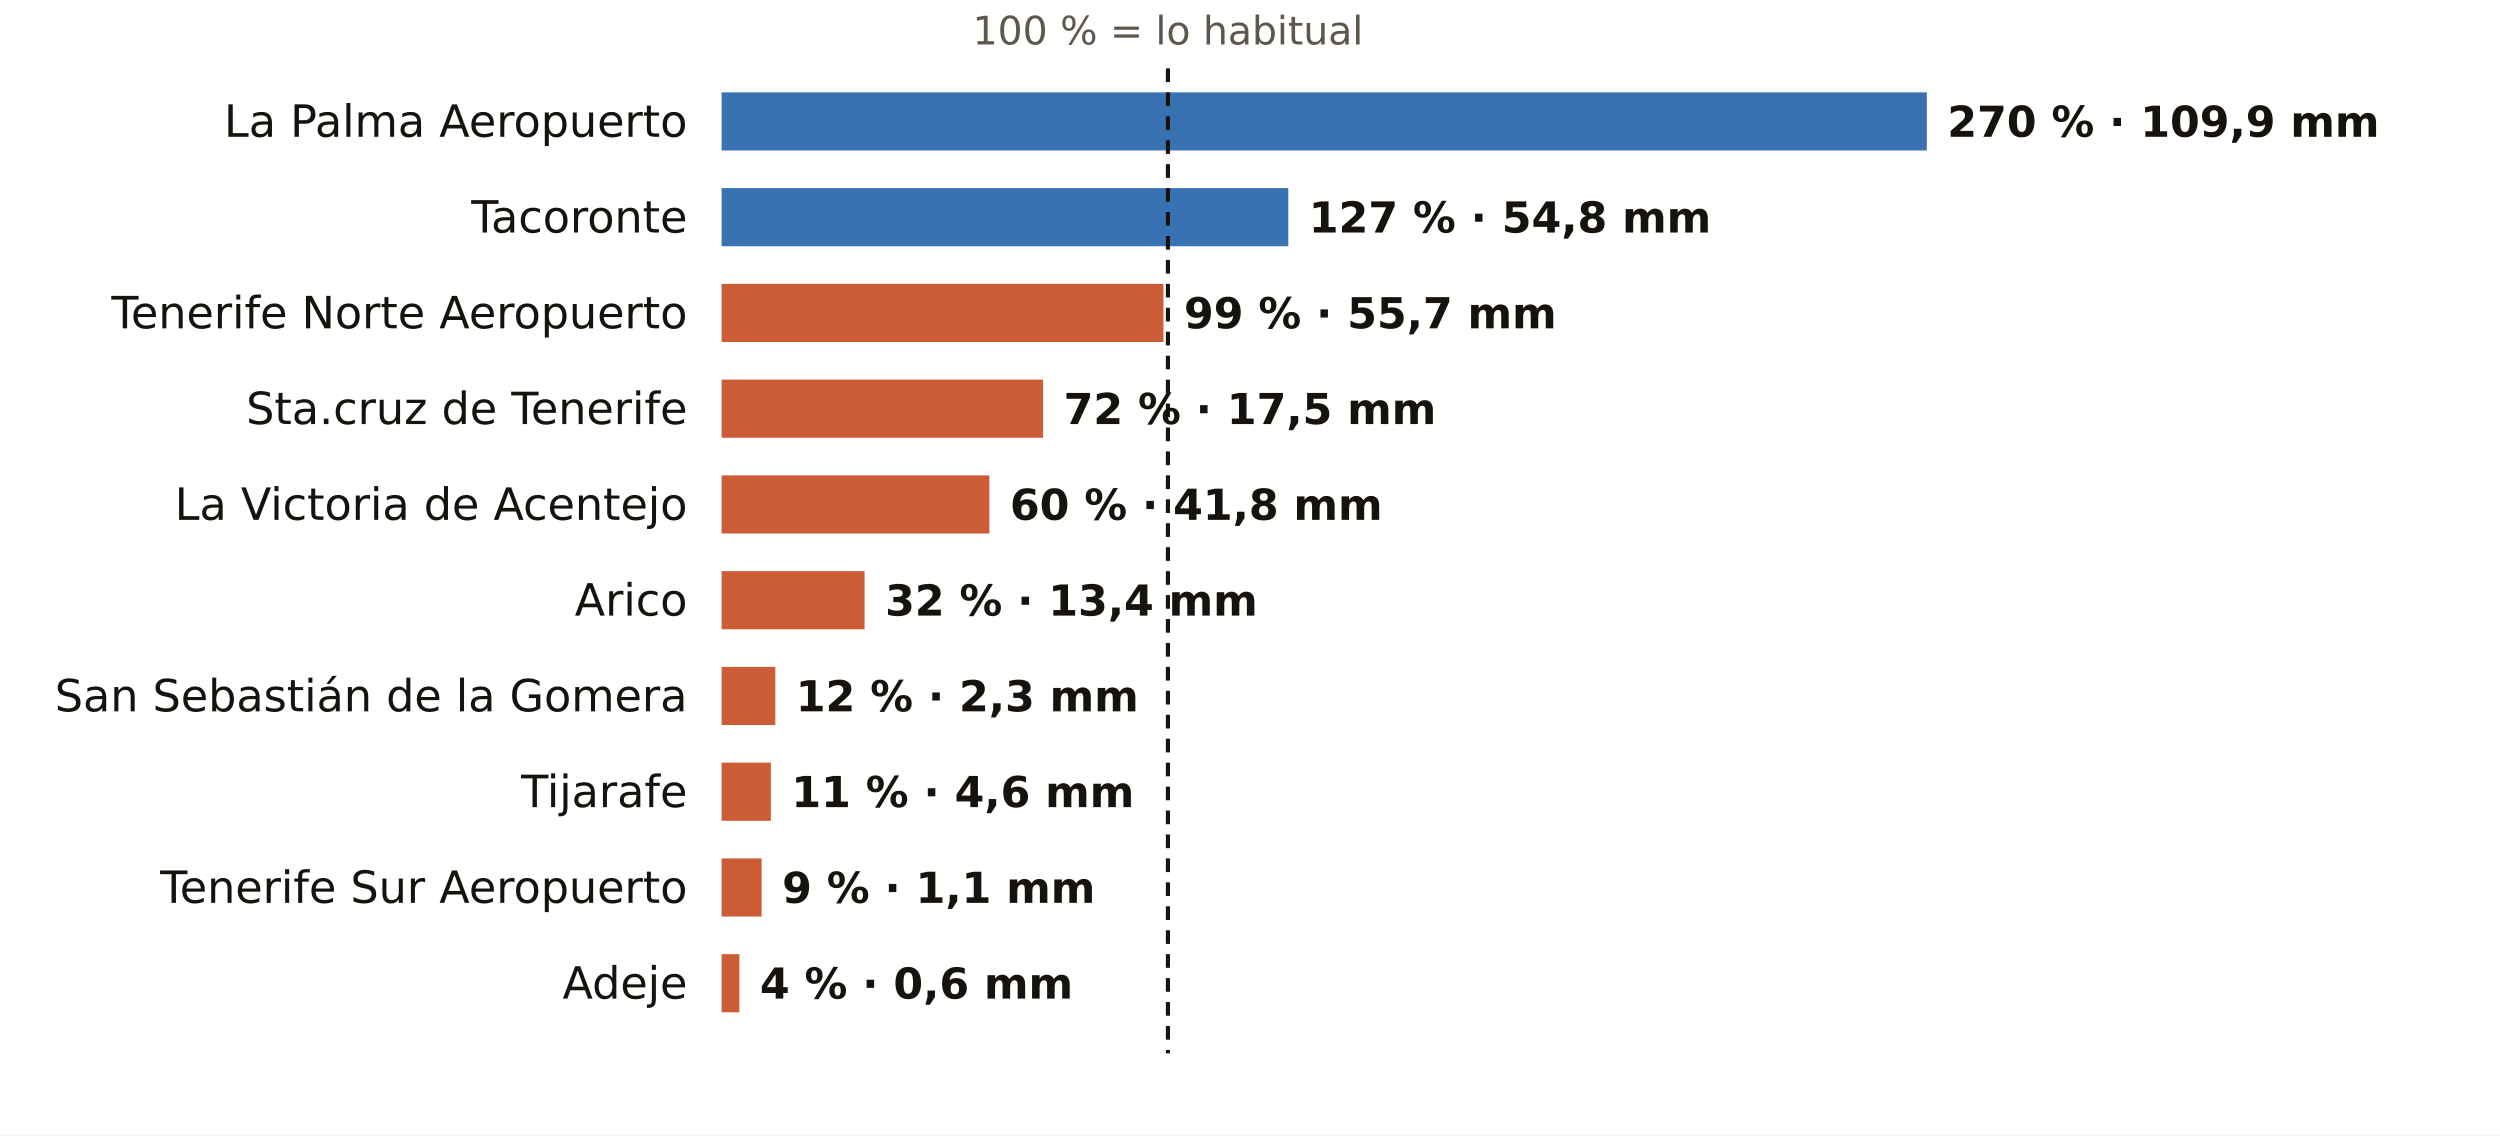
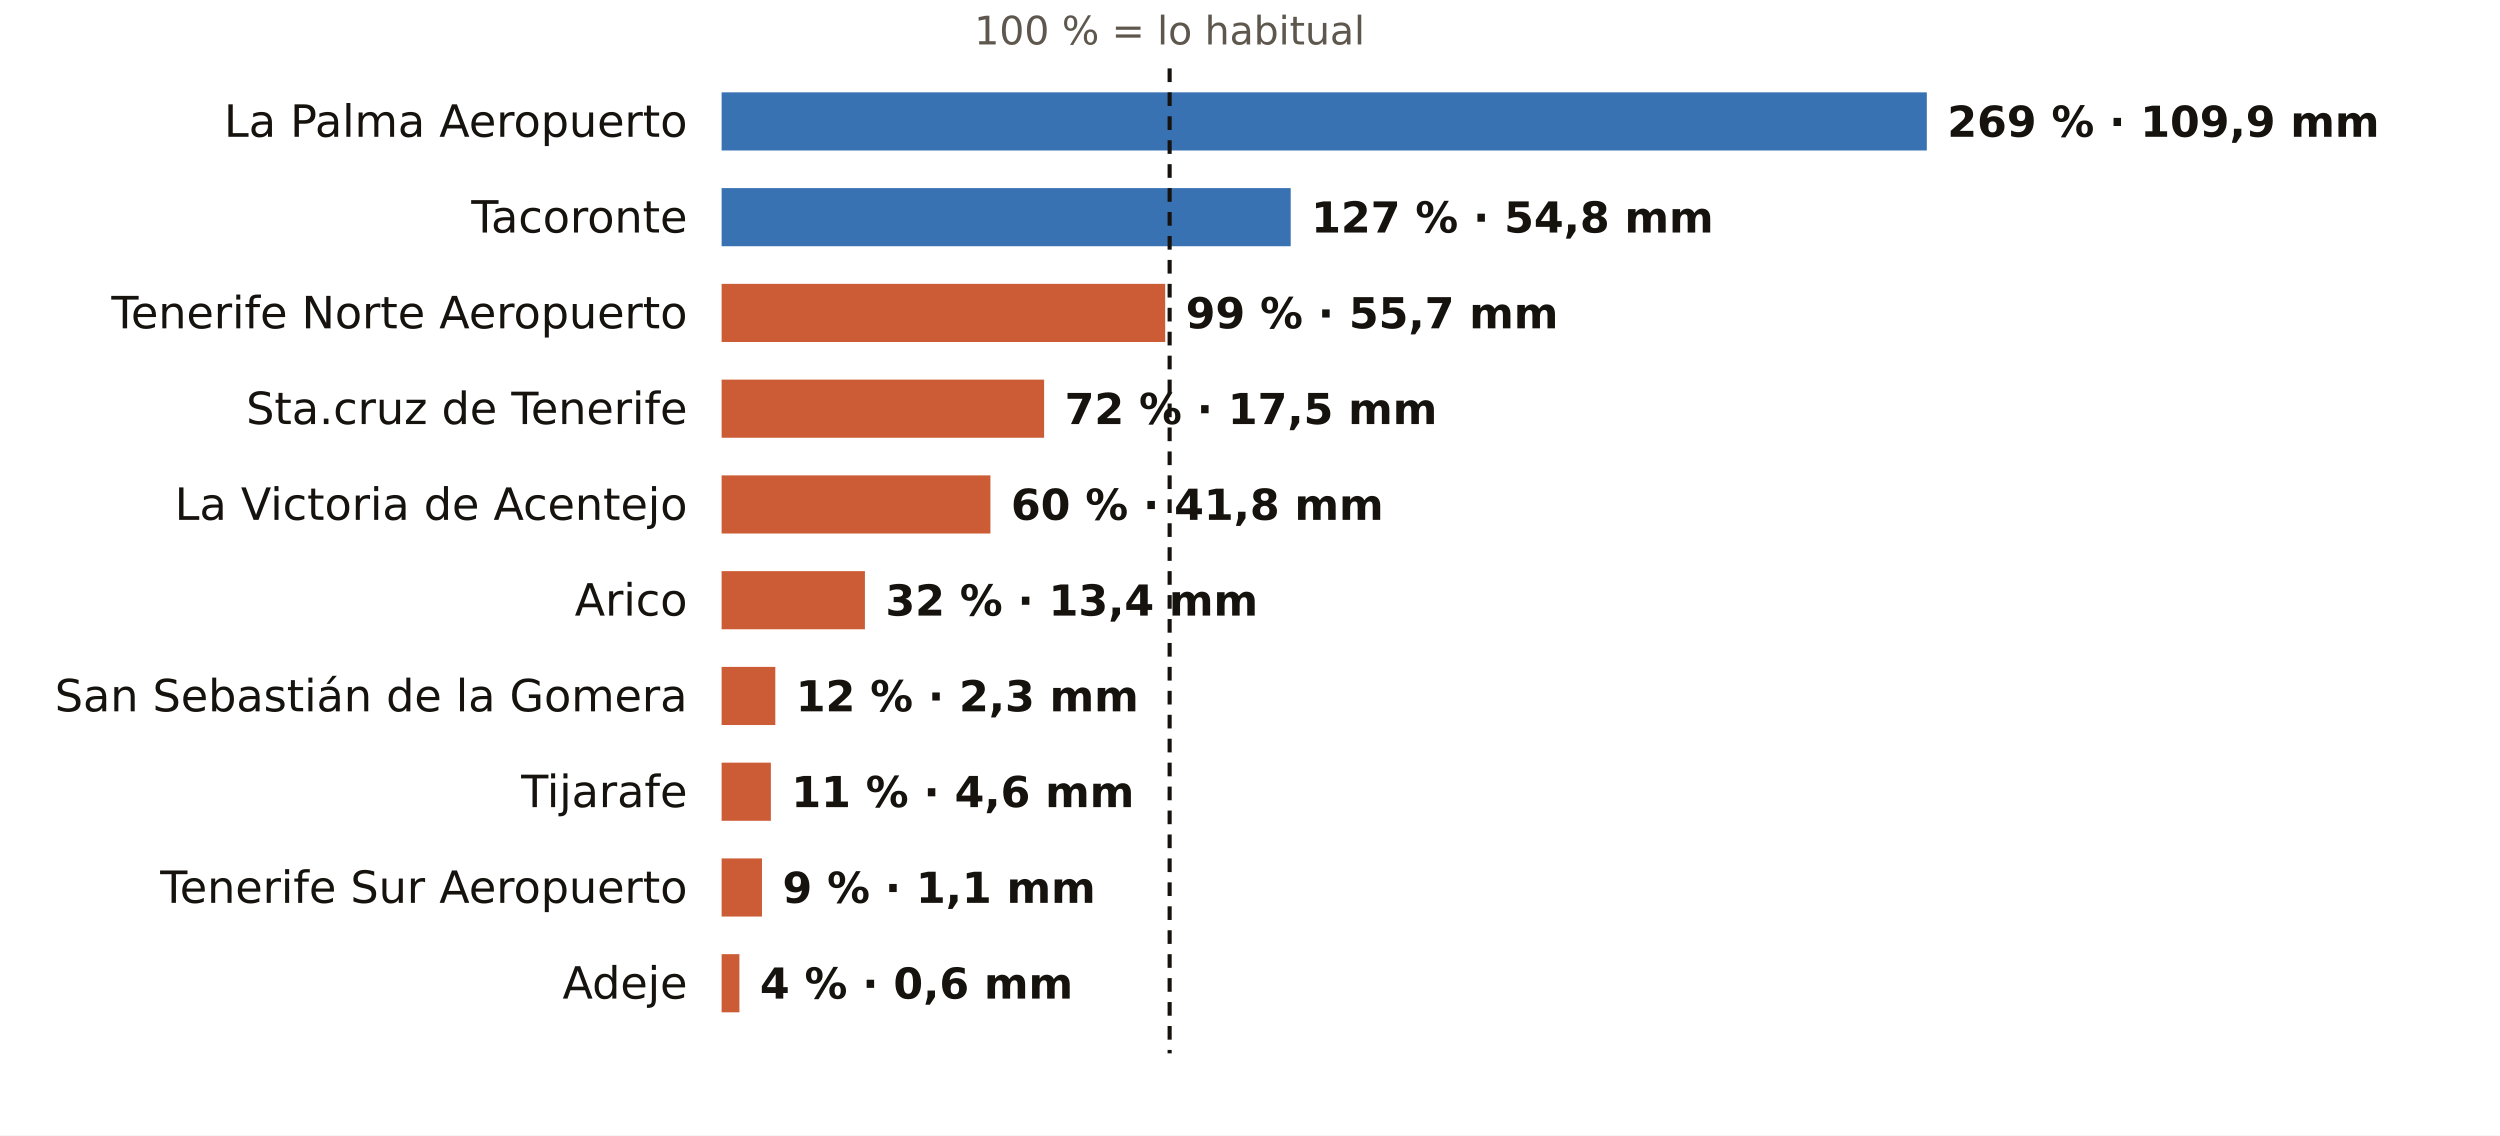
<svg xmlns="http://www.w3.org/2000/svg" viewBox="0 0 731 332" width="731" height="332" role="img" aria-label="El otoño en los pluviómetros de AEMET de Santa Cruz de Tenerife: % de lo habitual">
  <rect width="731" height="332" fill="#FFFFFF" />
-   <text x="341.5" y="13.0" font-size="11.5" fill="#5E574E" text-anchor="middle" font-weight="400" font-family="Public Sans, DejaVu Sans, Arial, sans-serif">100 % = lo habitual</text>
+   <text x="342.0" y="13.0" font-size="11.5" fill="#5E574E" text-anchor="middle" font-weight="400" font-family="Public Sans, DejaVu Sans, Arial, sans-serif">100 % = lo habitual</text>
  <text x="201.0" y="40.0" font-size="13" fill="#16130F" text-anchor="end" font-weight="500" font-family="Public Sans, DejaVu Sans, Arial, sans-serif">La Palma Aeropuerto</text>
  <rect x="211" y="27" width="352.4" height="17" fill="#1F5FA8" opacity="0.88" />
-   <text x="569.4" y="40.0" font-size="12.5" fill="#16130F" text-anchor="start" font-weight="600" font-family="Public Sans, DejaVu Sans, Arial, sans-serif">270 % · 109,9 mm</text>
+   <text x="569.4" y="40.0" font-size="12.5" fill="#16130F" text-anchor="start" font-weight="600" font-family="Public Sans, DejaVu Sans, Arial, sans-serif">269 % · 109,9 mm</text>
  <text x="201.0" y="68.0" font-size="13" fill="#16130F" text-anchor="end" font-weight="500" font-family="Public Sans, DejaVu Sans, Arial, sans-serif">Tacoronte</text>
-   <rect x="211" y="55" width="165.7" height="17" fill="#1F5FA8" opacity="0.88" />
-   <text x="382.7" y="68.0" font-size="12.5" fill="#16130F" text-anchor="start" font-weight="600" font-family="Public Sans, DejaVu Sans, Arial, sans-serif">127 % · 54,8 mm</text>
+   <rect x="211" y="55" width="166.4" height="17" fill="#1F5FA8" opacity="0.88" />
+   <text x="383.4" y="68.0" font-size="12.5" fill="#16130F" text-anchor="start" font-weight="600" font-family="Public Sans, DejaVu Sans, Arial, sans-serif">127 % · 54,8 mm</text>
  <text x="201.0" y="96.0" font-size="13" fill="#16130F" text-anchor="end" font-weight="500" font-family="Public Sans, DejaVu Sans, Arial, sans-serif">Tenerife Norte Aeropuerto</text>
-   <rect x="211" y="83" width="129.2" height="17" fill="#C4461A" opacity="0.88" />
-   <text x="346.2" y="96.0" font-size="12.5" fill="#16130F" text-anchor="start" font-weight="600" font-family="Public Sans, DejaVu Sans, Arial, sans-serif">99 % · 55,7 mm</text>
+   <rect x="211" y="83" width="129.7" height="17" fill="#C4461A" opacity="0.88" />
+   <text x="346.7" y="96.0" font-size="12.5" fill="#16130F" text-anchor="start" font-weight="600" font-family="Public Sans, DejaVu Sans, Arial, sans-serif">99 % · 55,7 mm</text>
  <text x="201.0" y="124.0" font-size="13" fill="#16130F" text-anchor="end" font-weight="500" font-family="Public Sans, DejaVu Sans, Arial, sans-serif">Sta.cruz de Tenerife</text>
-   <rect x="211" y="111" width="94.0" height="17" fill="#C4461A" opacity="0.88" />
-   <text x="311.0" y="124.0" font-size="12.5" fill="#16130F" text-anchor="start" font-weight="600" font-family="Public Sans, DejaVu Sans, Arial, sans-serif">72 % · 17,5 mm</text>
+   <rect x="211" y="111" width="94.3" height="17" fill="#C4461A" opacity="0.88" />
+   <text x="311.3" y="124.0" font-size="12.5" fill="#16130F" text-anchor="start" font-weight="600" font-family="Public Sans, DejaVu Sans, Arial, sans-serif">72 % · 17,5 mm</text>
  <text x="201.0" y="152.0" font-size="13" fill="#16130F" text-anchor="end" font-weight="500" font-family="Public Sans, DejaVu Sans, Arial, sans-serif">La Victoria de Acentejo</text>
-   <rect x="211" y="139" width="78.3" height="17" fill="#C4461A" opacity="0.88" />
-   <text x="295.3" y="152.0" font-size="12.5" fill="#16130F" text-anchor="start" font-weight="600" font-family="Public Sans, DejaVu Sans, Arial, sans-serif">60 % · 41,8 mm</text>
+   <rect x="211" y="139" width="78.6" height="17" fill="#C4461A" opacity="0.88" />
+   <text x="295.6" y="152.0" font-size="12.5" fill="#16130F" text-anchor="start" font-weight="600" font-family="Public Sans, DejaVu Sans, Arial, sans-serif">60 % · 41,8 mm</text>
  <text x="201.0" y="180.0" font-size="13" fill="#16130F" text-anchor="end" font-weight="500" font-family="Public Sans, DejaVu Sans, Arial, sans-serif">Arico</text>
-   <rect x="211" y="167" width="41.8" height="17" fill="#C4461A" opacity="0.88" />
-   <text x="258.8" y="180.0" font-size="12.5" fill="#16130F" text-anchor="start" font-weight="600" font-family="Public Sans, DejaVu Sans, Arial, sans-serif">32 % · 13,4 mm</text>
+   <rect x="211" y="167" width="41.9" height="17" fill="#C4461A" opacity="0.88" />
+   <text x="258.9" y="180.0" font-size="12.5" fill="#16130F" text-anchor="start" font-weight="600" font-family="Public Sans, DejaVu Sans, Arial, sans-serif">32 % · 13,4 mm</text>
  <text x="201.0" y="208.0" font-size="13" fill="#16130F" text-anchor="end" font-weight="500" font-family="Public Sans, DejaVu Sans, Arial, sans-serif">San Sebastián de la Gomera</text>
  <rect x="211" y="195" width="15.7" height="17" fill="#C4461A" opacity="0.88" />
  <text x="232.7" y="208.0" font-size="12.5" fill="#16130F" text-anchor="start" font-weight="600" font-family="Public Sans, DejaVu Sans, Arial, sans-serif">12 % · 2,3 mm</text>
  <text x="201.0" y="236.0" font-size="13" fill="#16130F" text-anchor="end" font-weight="500" font-family="Public Sans, DejaVu Sans, Arial, sans-serif">Tijarafe</text>
  <rect x="211" y="223" width="14.4" height="17" fill="#C4461A" opacity="0.88" />
  <text x="231.4" y="236.0" font-size="12.5" fill="#16130F" text-anchor="start" font-weight="600" font-family="Public Sans, DejaVu Sans, Arial, sans-serif">11 % · 4,6 mm</text>
  <text x="201.0" y="264.0" font-size="13" fill="#16130F" text-anchor="end" font-weight="500" font-family="Public Sans, DejaVu Sans, Arial, sans-serif">Tenerife Sur Aeropuerto</text>
-   <rect x="211" y="251" width="11.7" height="17" fill="#C4461A" opacity="0.88" />
-   <text x="228.7" y="264.0" font-size="12.5" fill="#16130F" text-anchor="start" font-weight="600" font-family="Public Sans, DejaVu Sans, Arial, sans-serif">9 % · 1,1 mm</text>
+   <rect x="211" y="251" width="11.8" height="17" fill="#C4461A" opacity="0.88" />
+   <text x="228.8" y="264.0" font-size="12.5" fill="#16130F" text-anchor="start" font-weight="600" font-family="Public Sans, DejaVu Sans, Arial, sans-serif">9 % · 1,1 mm</text>
  <text x="201.0" y="292.0" font-size="13" fill="#16130F" text-anchor="end" font-weight="500" font-family="Public Sans, DejaVu Sans, Arial, sans-serif">Adeje</text>
  <rect x="211" y="279" width="5.2" height="17" fill="#C4461A" opacity="0.88" />
  <text x="222.2" y="292.0" font-size="12.5" fill="#16130F" text-anchor="start" font-weight="600" font-family="Public Sans, DejaVu Sans, Arial, sans-serif">4 % · 0,6 mm</text>
-   <line x1="341.5" x2="341.5" y1="20" y2="308" stroke="#16130F" stroke-width="1.2" stroke-dasharray="4 3" />
+   <line x1="342.0" x2="342.0" y1="20" y2="308" stroke="#16130F" stroke-width="1.2" stroke-dasharray="4 3" />
</svg>
